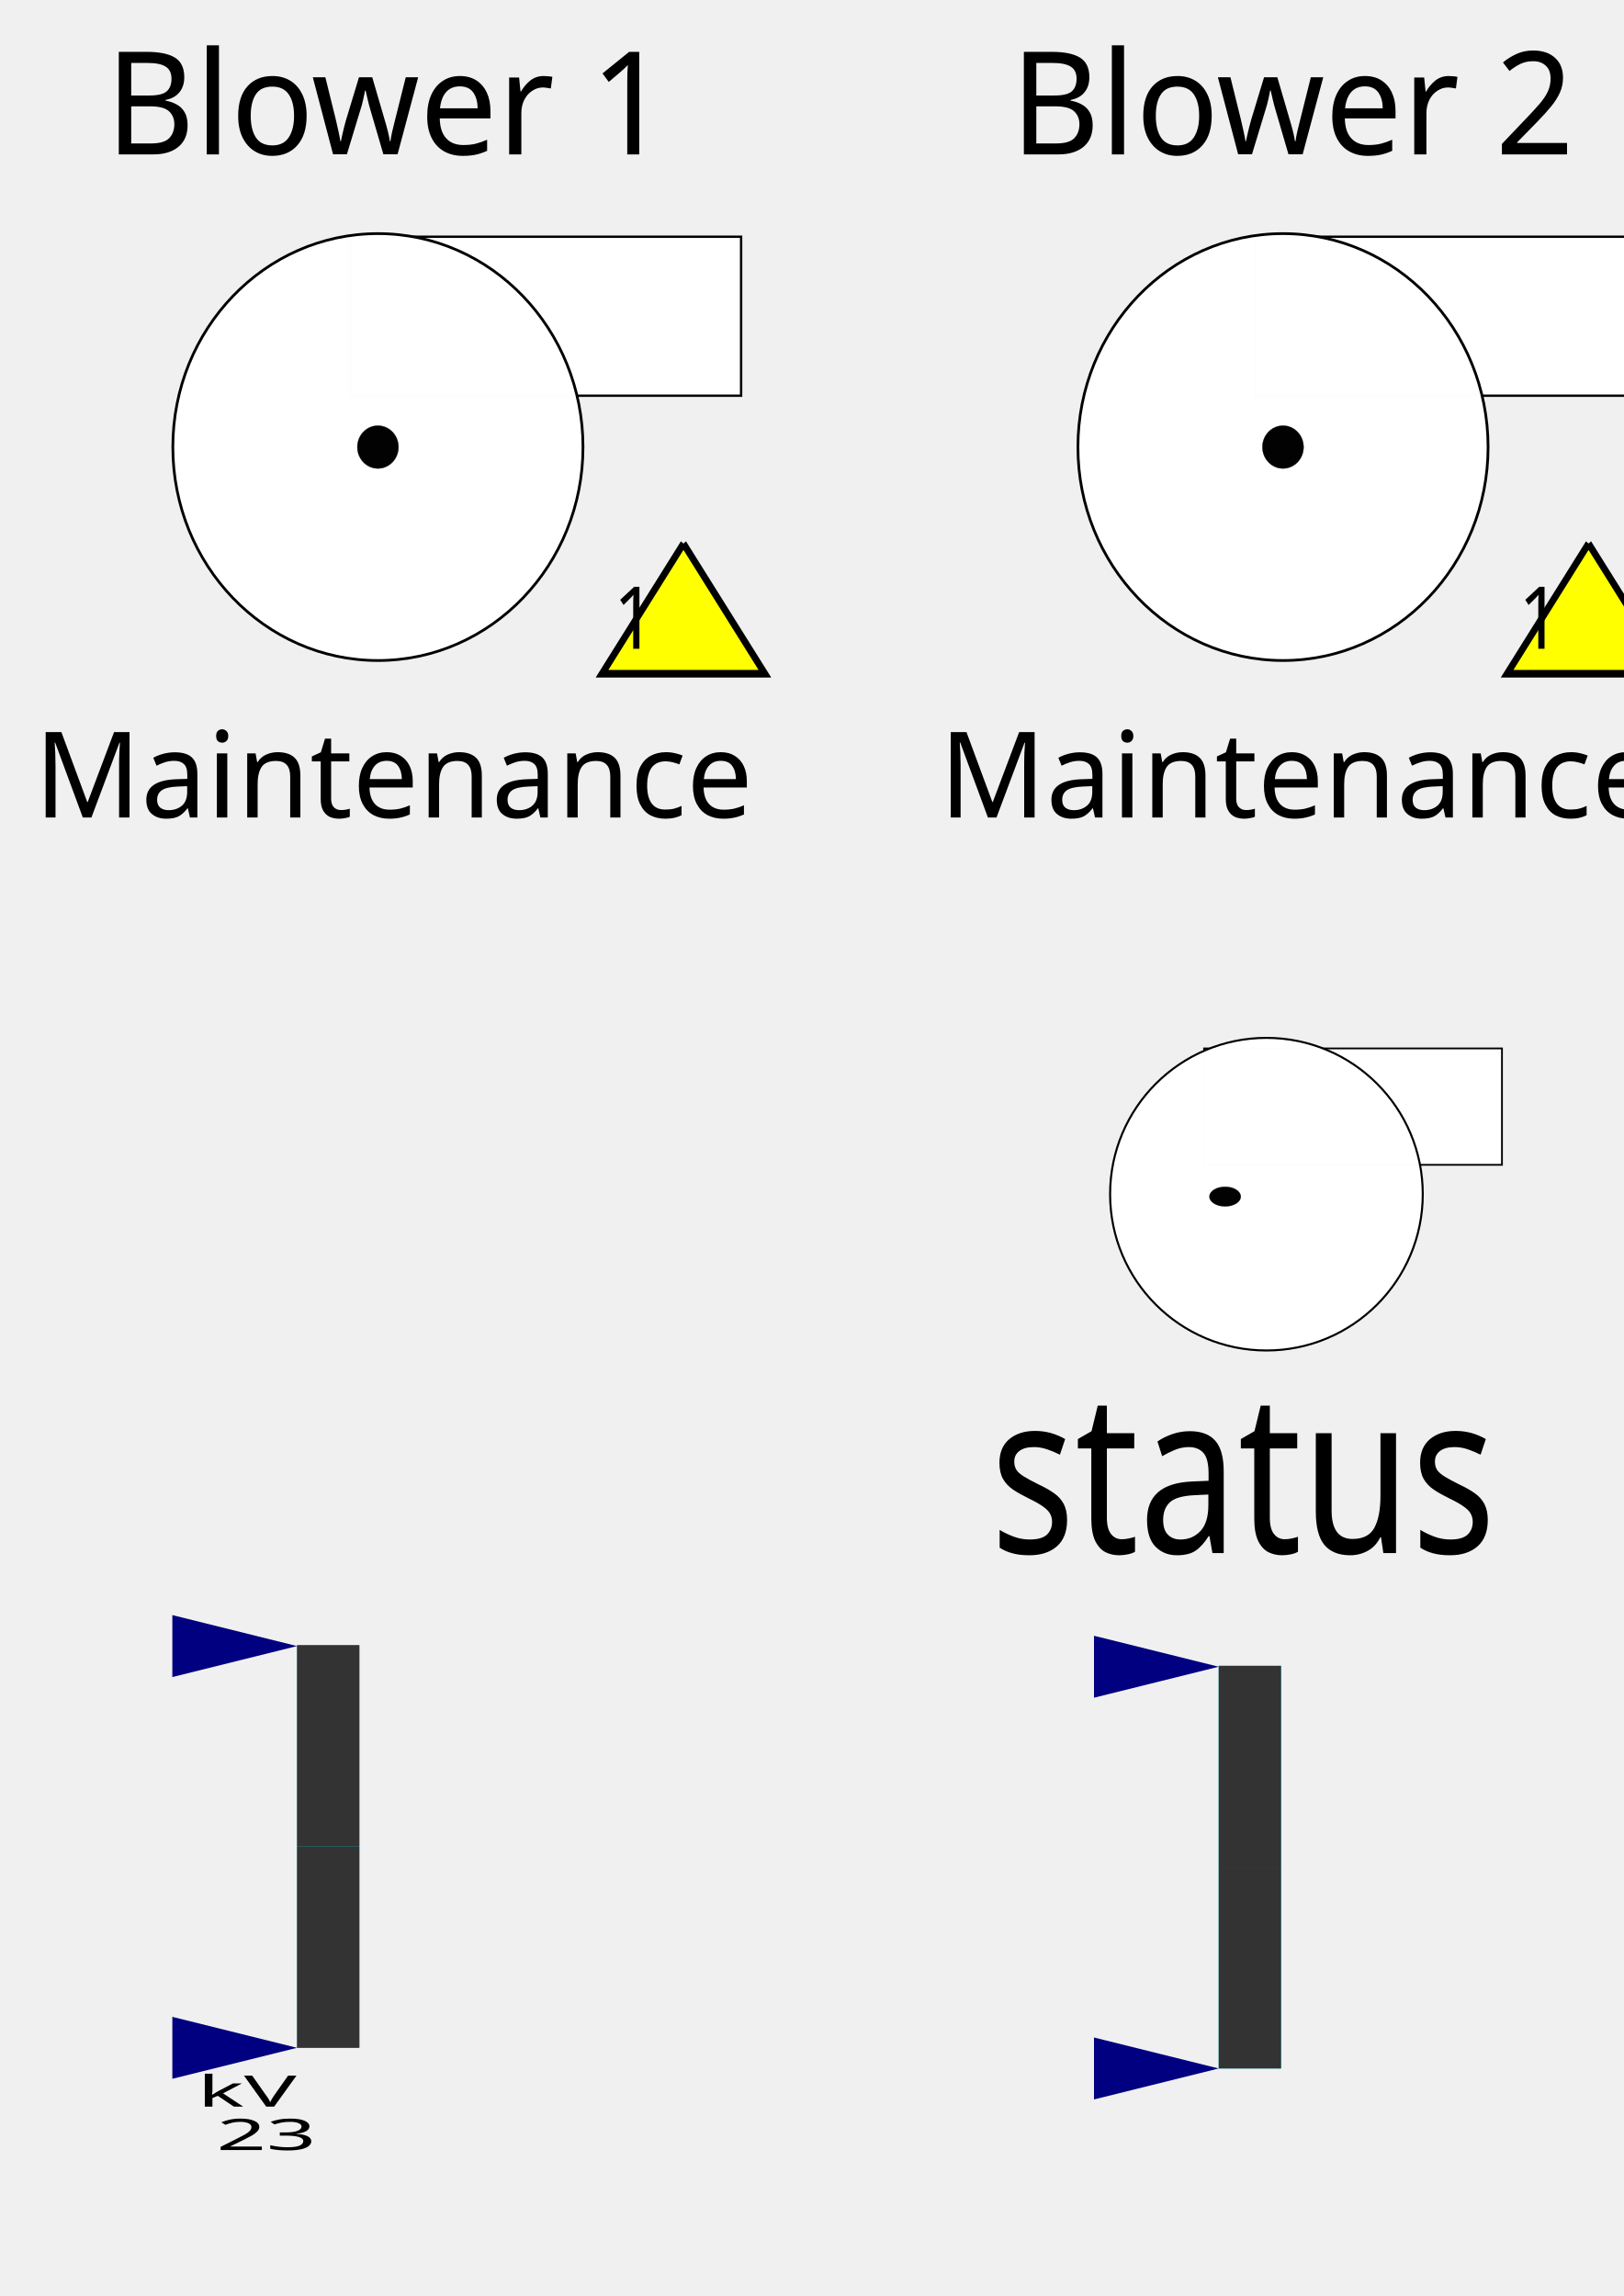
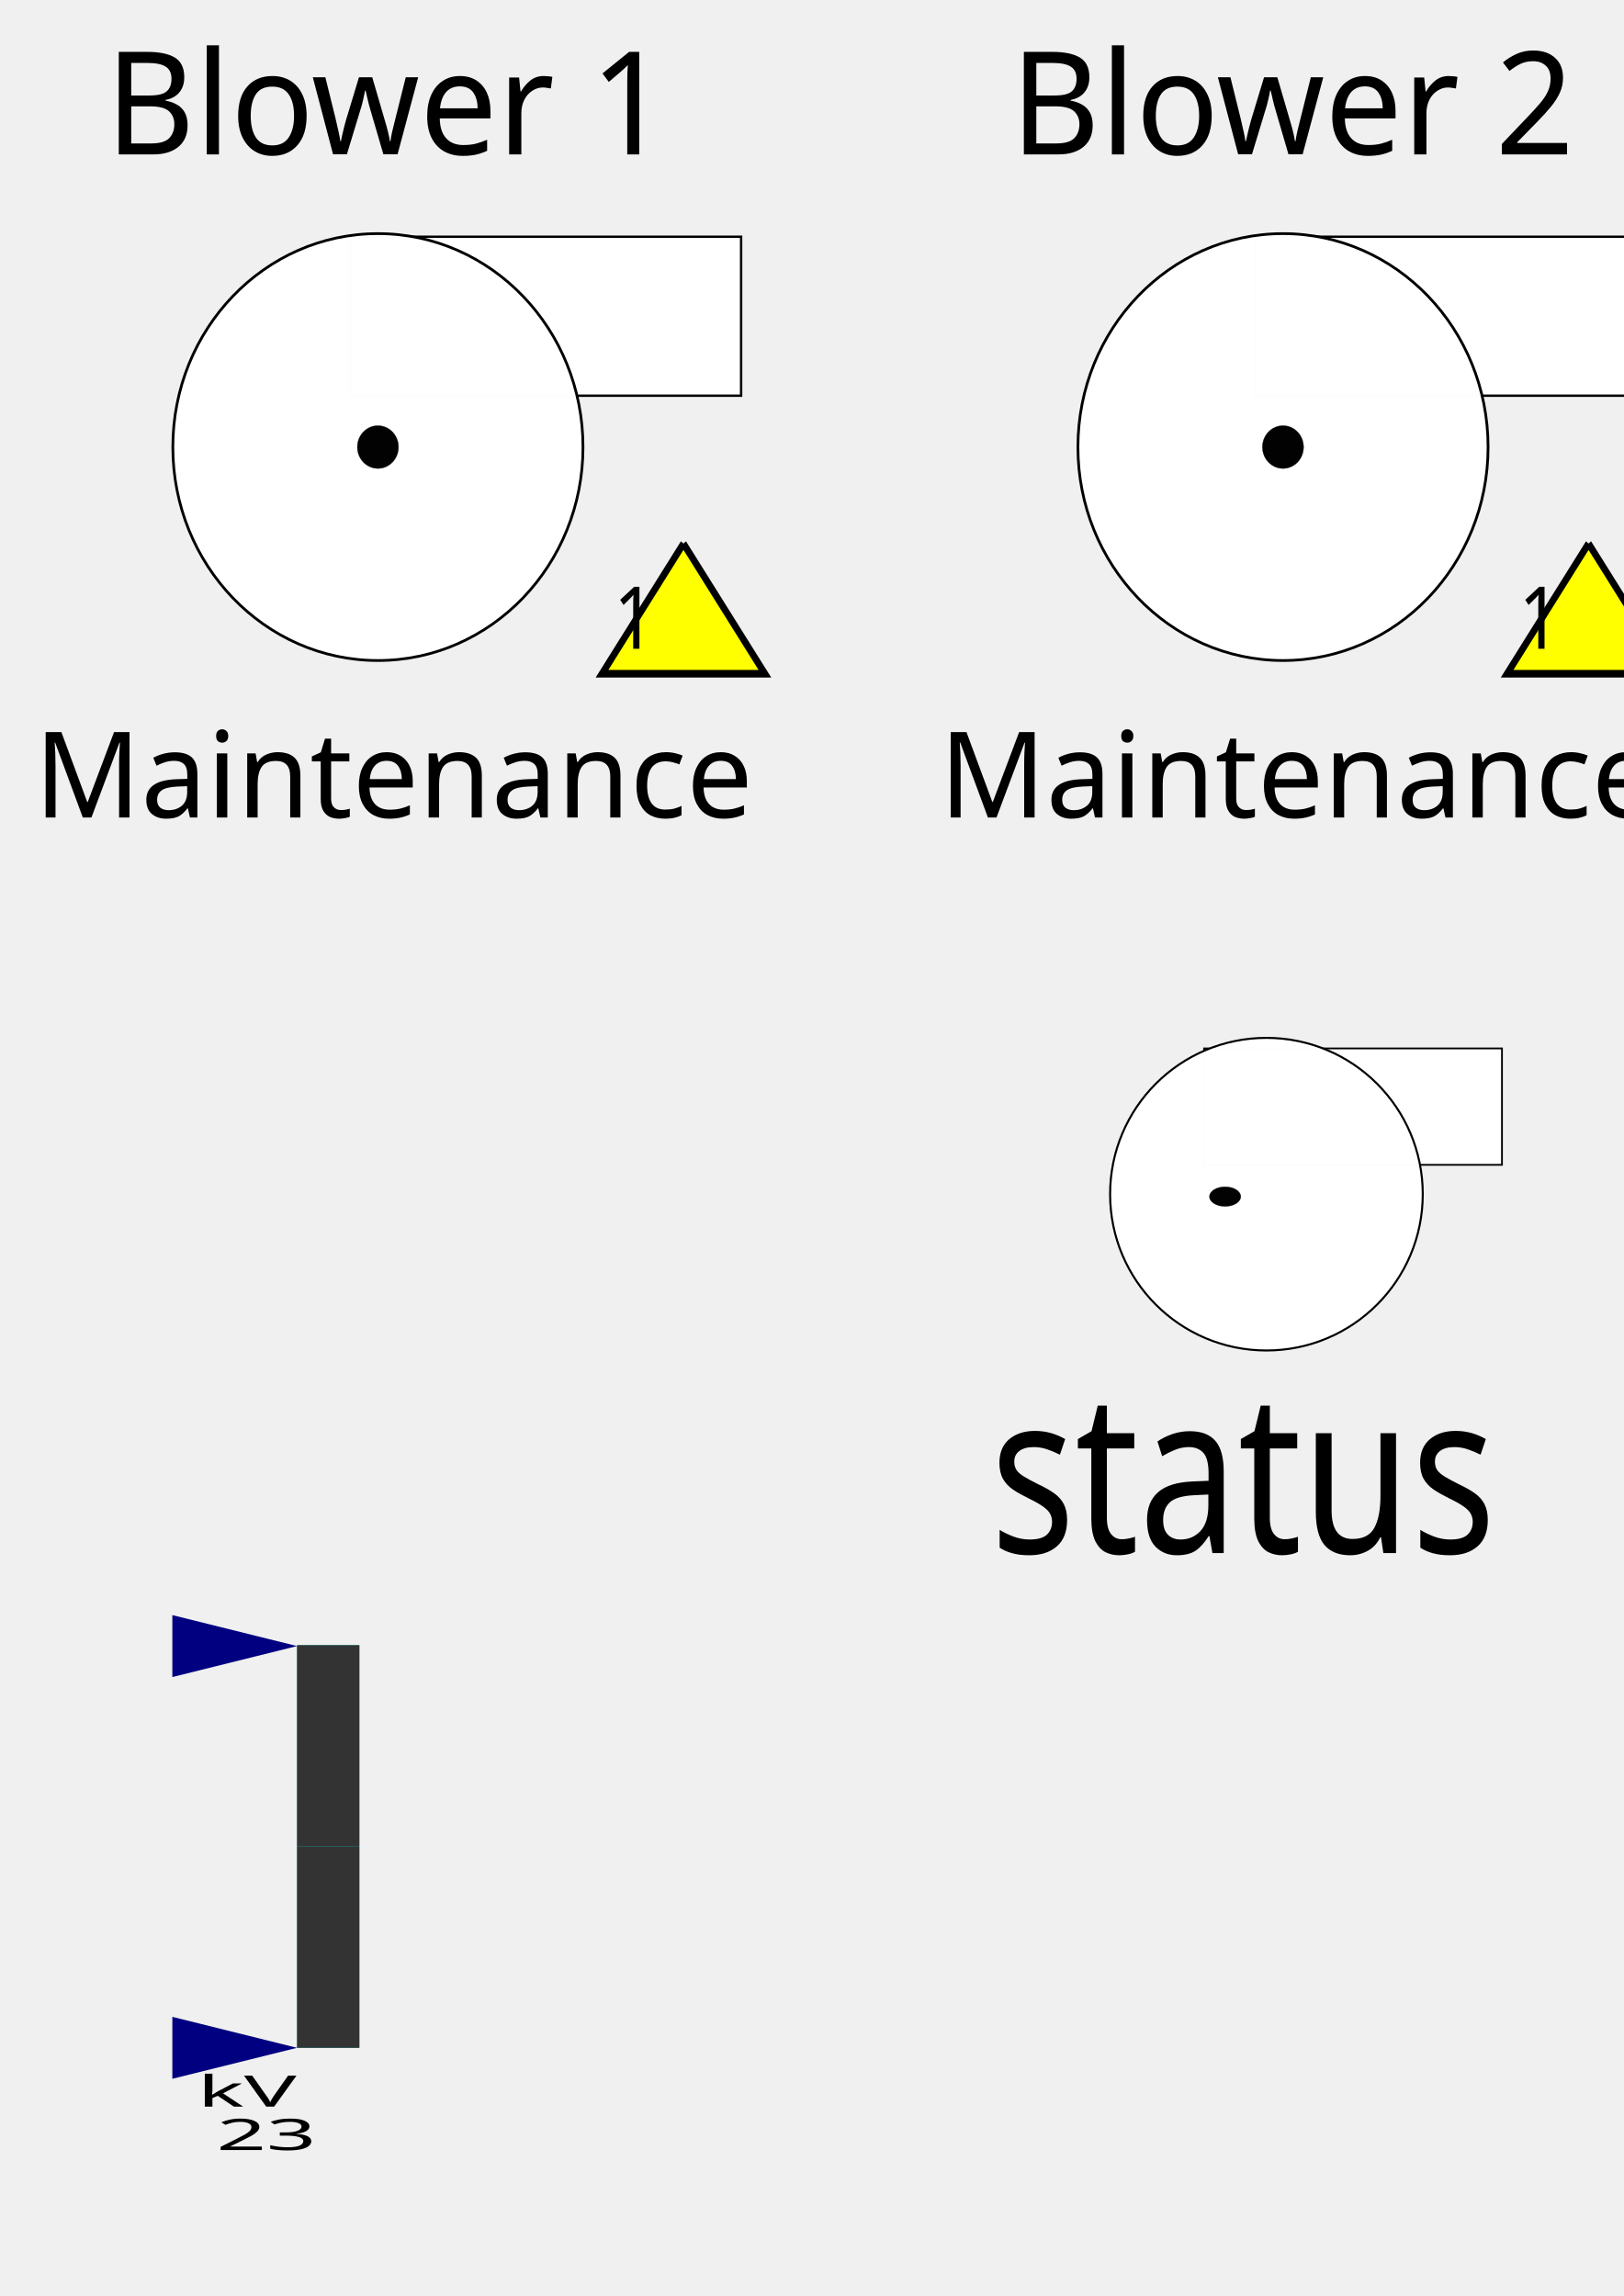
<svg xmlns="http://www.w3.org/2000/svg" xmlns:xlink="http://www.w3.org/1999/xlink" width="210mm" height="297mm" viewBox="0 0 210 297" version="1.1" id="svg8719">
  <defs id="defs8713">
    <font horiz-adv-x="1024" id="font3766">
      <font-face units-per-em="1024" id="font-face3768" font-family="SVGFont 1" />
      <missing-glyph d="M0,0h1000v1024h-1000z" id="missing-glyph3770" />
    </font>
  </defs>
  <g id="layer1">
    <flowRoot xml:space="preserve" id="flowRoot8759" style="font-style:normal;font-weight:normal;font-size:40px;line-height:1.25;font-family:sans-serif;letter-spacing:0px;word-spacing:0px;fill:#000000;fill-opacity:1;stroke:none" transform="scale(0.2645833)">
      <flowRegion id="flowRegion8761">
        <rect id="rect8763" width="177.143" height="85.714" x="447.143" y="78.234" />
      </flowRegion>
      <flowPara id="flowPara8765">faceplate</flowPara>
    </flowRoot>
    <rect style="opacity:1;fill:#ffffff;fill-opacity:0.989;stroke:#000000;stroke-width:0.228;stroke-miterlimit:4;stroke-dasharray:none;stroke-opacity:1" id="pump2-4-7" width="38.524" height="15.058" x="155.732" y="135.619" />
    <circle id="pump1-6-3" cx="163.793" cy="154.473" r="20.219" style="opacity:1;fill:#ffffff;fill-opacity:0.989;stroke:#000000;stroke-width:0.264;stroke-miterlimit:4;stroke-dasharray:none;stroke-opacity:1" />
    <text xml:space="preserve" style="font-style:normal;font-weight:normal;font-size:25.719px;line-height:1.25;font-family:sans-serif;letter-spacing:0px;word-spacing:0px;fill:#000000;fill-opacity:1;stroke:none;stroke-width:0.643;stroke-opacity:1" x="144.118" y="178.569" id="text49-9-1" transform="scale(0.88883,1.125074)">
      <tspan x="144.118" y="178.569" id="tspan47-9-0" style="stroke:none;stroke-width:0.643;stroke-opacity:1">
        <tspan x="144.118" y="178.569" id="tspan45-6-3" style="stroke:none;stroke-width:0.643;stroke-opacity:1">status</tspan>
      </tspan>
    </text>
    <ellipse id="pump1-4-1-5" cx="158.447" cy="154.786" style="opacity:1;fill:#000000;fill-opacity:0.989;stroke:#000000;stroke-width:0.021;stroke-miterlimit:4;stroke-dasharray:none;stroke-opacity:1" rx="2.032" ry="1.276" />
    <g id="g1568" transform="matrix(0.8063423,0,0,0.4006654,-1191.159,384.0524)">
      <rect y="-427.396" x="1524.88" height="130" width="10" id="rect1519-3-8" style="fill:#00cfcf;fill-opacity:1;fill-rule:nonzero;stroke:none" />
      <rect transform="scale(-1)" y="297.396" x="-1534.88" height="65" width="10" id="rect1517-2-5" style="fill:#333333;fill-opacity:1;fill-rule:nonzero;stroke:none" />
      <path id="rect1521-2-7" d="m 1504.88,-307.396 20,10 v 0 l -20,10 z" style="fill:#000080;fill-opacity:1;fill-rule:nonzero;stroke:none" />
      <rect y="-427.396" x="1524.88" height="65" width="10" id="rect1517-1-1-6" style="fill:#333333;fill-opacity:1;fill-rule:nonzero;stroke:none" />
      <use height="1500" width="2400" transform="translate(0,-129.7034)" id="use1544-6-1" xlink:href="#rect1521-2-7" y="0" x="0" />
      <text id="text1779-5-1" y="-278.402" x="1530.88" style="font-style:normal;font-variant:normal;font-weight:normal;font-stretch:normal;line-height:0%;font-family:'Trebuchet MS';-inkscape-font-specification:'Trebuchet MS';text-align:center;letter-spacing:0px;word-spacing:0px;writing-mode:lr-tb;text-anchor:middle;fill:#000000;fill-opacity:1;stroke:none" xml:space="preserve">
        <tspan y="-278.402" x="1530.88" id="tspan1781-4-2" style="font-size:14px;line-height:1">kV</tspan>
        <tspan id="tspan1783-3-3" y="-264.402" x="1530.88" style="font-size:14px;line-height:1">23</tspan>
      </text>
    </g>
-     <g id="g1568-6" transform="matrix(0.8063423,0,0,0.4006654,-1071.957,386.7251)">
+     <g id="g1568-6" transform="matrix(1.251791,0,0,0.6220056,-1513.262,302.7817)">
      <rect y="-427.396" x="1524.88" height="130" width="10" id="rect1519-3-8-4" style="fill:#00cfcf;fill-opacity:1;fill-rule:nonzero;stroke:none" />
      <rect transform="scale(-1)" y="297.396" x="-1534.88" height="65" width="10" id="rect1517-2-5-74" style="fill:#333333;fill-opacity:1;fill-rule:nonzero;stroke:none" />
      <path id="rect1521-2-7-9" d="m 1504.88,-307.396 20,10 v 0 l -20,10 z" style="fill:#000080;fill-opacity:1;fill-rule:nonzero;stroke:none" />
      <rect y="-427.396" x="1524.88" height="65" width="10" id="rect1517-1-1-6-46" style="fill:#333333;fill-opacity:1;fill-rule:nonzero;stroke:none" />
      <use height="1500" width="2400" transform="translate(0,-129.7034)" id="use1544-6-1-4" xlink:href="#rect1521-2-7-9" y="0" x="0" />
    </g>
    <g id="g4924" transform="translate(0,-1.565846)">
      <rect y="32.189" x="45.315" height="20.563" width="50.535" id="pump2" style="opacity:1;fill:#ffffff;fill-opacity:0.989;stroke:#000000;stroke-width:0.306;stroke-miterlimit:4;stroke-dasharray:none;stroke-opacity:1" />
      <ellipse style="opacity:1;fill:#ffffff;fill-opacity:0.989;stroke:#000000;stroke-width:0.353;stroke-miterlimit:4;stroke-dasharray:none;stroke-opacity:1" cy="59.396" cx="48.877" id="pump1" rx="26.523" ry="27.611" />
      <text transform="scale(0.9912649,1.008812)" id="text49" y="106.374" x="4.476" style="font-style:normal;font-weight:normal;font-size:15.343px;line-height:1.25;font-family:sans-serif;letter-spacing:0px;word-spacing:0px;fill:#000000;fill-opacity:1;stroke:none;stroke-width:0.384;stroke-opacity:1" xml:space="preserve">
        <tspan style="stroke:none;stroke-width:0.384;stroke-opacity:1" id="tspan47" y="106.374" x="4.476">Maintenance<tspan style="stroke:none;stroke-width:0.384;stroke-opacity:1" id="tspan45" y="106.374" x="4.476" />
        </tspan>
      </text>
      <ellipse style="opacity:1;fill:#000000;fill-opacity:0.989;stroke:#000000;stroke-width:0.035;stroke-miterlimit:4;stroke-dasharray:none;stroke-opacity:1" cy="59.396" cx="48.877" id="pump1-4" rx="2.662" ry="2.771" />
      <text id="text4804" y="21.108" x="13.91" style="font-style:normal;font-weight:normal;font-size:18.195px;line-height:1.25;font-family:sans-serif;letter-spacing:0px;word-spacing:0px;fill:#000000;fill-opacity:1;stroke:none;stroke-width:0.455" xml:space="preserve" transform="scale(0.9800912,1.020313)">
        <tspan style="stroke-width:0.455" y="21.108" x="13.91" id="tspan4802">Blower 1</tspan>
      </text>
      <g transform="matrix(0.4681574,0,0,0.5612615,175.24,210.4479)" id="g7517-8-2-6-4">
        <path id="almshape1-8-4-6-5-1" d="m -185.505,-246.887 -22.5,30 h 45 l -22.5,-30" style="fill:#ffff00;stroke:#000000;stroke-width:1.757;stroke-linecap:butt;stroke-linejoin:miter;stroke-miterlimit:4;stroke-dasharray:none;stroke-opacity:1" />
        <text id="almshapetext-5-7-0-0-7-2" y="-222.638" x="-185" style="font-style:normal;font-variant:normal;font-weight:normal;font-stretch:normal;line-height:0%;font-family:sans-serif;-inkscape-font-specification:Sans;text-align:center;letter-spacing:0px;word-spacing:0px;writing-mode:lr-tb;text-anchor:middle;fill:#000000;fill-opacity:1;stroke:none" xml:space="preserve">
          <tspan y="-222.638" x="-185" id="tspan7330-0-1-1-7-1-5-0" style="font-size:20px;line-height:1.25;font-family:sans-serif">1</tspan>
        </text>
      </g>
    </g>
    <g id="g4924-8" transform="translate(117.0585,-1.565846)">
      <rect y="32.189" x="45.315" height="20.563" width="50.535" id="pump2-9" style="opacity:1;fill:#ffffff;fill-opacity:0.989;stroke:#000000;stroke-width:0.306;stroke-miterlimit:4;stroke-dasharray:none;stroke-opacity:1" />
      <ellipse style="opacity:1;fill:#ffffff;fill-opacity:0.989;stroke:#000000;stroke-width:0.353;stroke-miterlimit:4;stroke-dasharray:none;stroke-opacity:1" cy="59.396" cx="48.877" id="pump1-3" rx="26.523" ry="27.611" />
      <text transform="scale(0.9912649,1.008812)" id="text49-7" y="106.374" x="4.476" style="font-style:normal;font-weight:normal;font-size:15.343px;line-height:1.25;font-family:sans-serif;letter-spacing:0px;word-spacing:0px;fill:#000000;fill-opacity:1;stroke:none;stroke-width:0.384;stroke-opacity:1" xml:space="preserve">
        <tspan style="stroke:none;stroke-width:0.384;stroke-opacity:1" id="tspan47-9" y="106.374" x="4.476">Maintenance<tspan style="stroke:none;stroke-width:0.384;stroke-opacity:1" id="tspan45-6" y="106.374" x="4.476" />
        </tspan>
      </text>
      <ellipse style="opacity:1;fill:#000000;fill-opacity:0.989;stroke:#000000;stroke-width:0.035;stroke-miterlimit:4;stroke-dasharray:none;stroke-opacity:1" cy="59.396" cx="48.877" id="pump1-4-3" rx="2.662" ry="2.771" />
      <text id="text4804-4" y="21.108" x="13.91" style="font-style:normal;font-weight:normal;font-size:18.195px;line-height:1.25;font-family:sans-serif;letter-spacing:0px;word-spacing:0px;fill:#000000;fill-opacity:1;stroke:none;stroke-width:0.455" xml:space="preserve" transform="scale(0.9800912,1.020313)">
        <tspan style="stroke-width:0.455" y="21.108" x="13.91" id="tspan4802-9">Blower 2</tspan>
      </text>
      <g transform="matrix(0.4681574,0,0,0.5612615,175.24,210.4479)" id="g7517-8-2-6-4-4">
        <path id="almshape1-8-4-6-5-1-1" d="m -185.505,-246.887 -22.5,30 h 45 l -22.5,-30" style="fill:#ffff00;stroke:#000000;stroke-width:1.757;stroke-linecap:butt;stroke-linejoin:miter;stroke-miterlimit:4;stroke-dasharray:none;stroke-opacity:1" />
        <text id="almshapetext-5-7-0-0-7-2-0" y="-222.638" x="-185" style="font-style:normal;font-variant:normal;font-weight:normal;font-stretch:normal;line-height:0%;font-family:sans-serif;-inkscape-font-specification:Sans;text-align:center;letter-spacing:0px;word-spacing:0px;writing-mode:lr-tb;text-anchor:middle;fill:#000000;fill-opacity:1;stroke:none" xml:space="preserve">
          <tspan y="-222.638" x="-185" id="tspan7330-0-1-1-7-1-5-0-5" style="font-size:20px;line-height:1.25;font-family:sans-serif">1</tspan>
        </text>
      </g>
    </g>
    <g id="g4924-8-7" transform="translate(234.117,-1.565846)">
      <rect y="32.189" x="45.315" height="20.563" width="50.535" id="pump2-9-1" style="opacity:1;fill:#ffffff;fill-opacity:0.989;stroke:#000000;stroke-width:0.306;stroke-miterlimit:4;stroke-dasharray:none;stroke-opacity:1" />
      <ellipse style="opacity:1;fill:#ffffff;fill-opacity:0.989;stroke:#000000;stroke-width:0.353;stroke-miterlimit:4;stroke-dasharray:none;stroke-opacity:1" cy="59.396" cx="48.877" id="pump1-3-5" rx="26.523" ry="27.611" />
      <text transform="scale(0.9912649,1.008812)" id="text49-7-1" y="106.374" x="4.476" style="font-style:normal;font-weight:normal;font-size:15.343px;line-height:1.25;font-family:sans-serif;letter-spacing:0px;word-spacing:0px;fill:#000000;fill-opacity:1;stroke:none;stroke-width:0.384;stroke-opacity:1" xml:space="preserve">
        <tspan style="stroke:none;stroke-width:0.384;stroke-opacity:1" id="tspan47-9-9" y="106.374" x="4.476">Maintenance<tspan style="stroke:none;stroke-width:0.384;stroke-opacity:1" id="tspan45-6-6" y="106.374" x="4.476" />
        </tspan>
      </text>
      <ellipse style="opacity:1;fill:#000000;fill-opacity:0.989;stroke:#000000;stroke-width:0.035;stroke-miterlimit:4;stroke-dasharray:none;stroke-opacity:1" cy="59.396" cx="48.877" id="pump1-4-3-0" rx="2.662" ry="2.771" />
      <text id="text4804-4-0" y="21.108" x="13.91" style="font-style:normal;font-weight:normal;font-size:18.195px;line-height:1.25;font-family:sans-serif;letter-spacing:0px;word-spacing:0px;fill:#000000;fill-opacity:1;stroke:none;stroke-width:0.455" xml:space="preserve" transform="scale(0.9800912,1.020313)">
        <tspan style="stroke-width:0.455" y="21.108" x="13.91" id="tspan4802-9-4">Blower 3</tspan>
      </text>
      <g transform="matrix(0.4681574,0,0,0.5612615,175.24,210.4479)" id="g7517-8-2-6-4-4-9">
        <path id="almshape1-8-4-6-5-1-1-9" d="m -185.505,-246.887 -22.5,30 h 45 l -22.5,-30" style="fill:#ffff00;stroke:#000000;stroke-width:1.757;stroke-linecap:butt;stroke-linejoin:miter;stroke-miterlimit:4;stroke-dasharray:none;stroke-opacity:1" />
        <text id="almshapetext-5-7-0-0-7-2-0-2" y="-222.638" x="-185" style="font-style:normal;font-variant:normal;font-weight:normal;font-stretch:normal;line-height:0%;font-family:sans-serif;-inkscape-font-specification:Sans;text-align:center;letter-spacing:0px;word-spacing:0px;writing-mode:lr-tb;text-anchor:middle;fill:#000000;fill-opacity:1;stroke:none" xml:space="preserve">
          <tspan y="-222.638" x="-185" id="tspan7330-0-1-1-7-1-5-0-5-1" style="font-size:20px;line-height:1.25;font-family:sans-serif">1</tspan>
        </text>
      </g>
    </g>
+     <text id="text4804-4-0-3" y="17.51" x="371.495" style="font-style:normal;font-weight:normal;font-size:18.195px;line-height:1.25;font-family:sans-serif;letter-spacing:0px;word-spacing:0px;fill:#000000;fill-opacity:1;stroke:none;stroke-width:0.455" xml:space="preserve" transform="scale(0.9800912,1.020313)">
+       <tspan style="stroke-width:0.455" y="17.51" x="371.495" id="tspan4802-9-4-2">FIT 1</tspan>
+     </text>
+     <g id="g1568-6-4" transform="matrix(1.251791,0,0,0.6220056,-1453.343,302.7817)">
+       <rect y="-427.396" x="1524.88" height="130" width="10" id="rect1519-3-8-4-8" style="fill:#00cfcf;fill-opacity:1;fill-rule:nonzero;stroke:none" />
+       <rect transform="scale(-1)" y="297.396" x="-1534.88" height="65" width="10" id="rect1517-2-5-74-6" style="fill:#333333;fill-opacity:1;fill-rule:nonzero;stroke:none" />
+       <path id="rect1521-2-7-9-3" d="m 1504.88,-307.396 20,10 v 0 l -20,10 z" style="fill:#000080;fill-opacity:1;fill-rule:nonzero;stroke:none" />
+       <rect y="-427.396" x="1524.88" height="65" width="10" id="rect1517-1-1-6-46-0" style="fill:#333333;fill-opacity:1;fill-rule:nonzero;stroke:none" />
+       <use height="1500" width="2400" transform="translate(0,-129.7034)" id="use1544-6-1-4-0" xlink:href="#rect1521-2-7-9-3" y="0" x="0" />
+     </g>
+     <text id="text4804-4-0-3-8" y="17.741" x="435.065" style="font-style:normal;font-weight:normal;font-size:18.195px;line-height:1.25;font-family:sans-serif;letter-spacing:0px;word-spacing:0px;fill:#000000;fill-opacity:1;stroke:none;stroke-width:0.455" xml:space="preserve" transform="scale(0.9800912,1.020313)">
+       <tspan style="stroke-width:0.455" y="17.741" x="435.065" id="tspan4802-9-4-2-2">FIT 2</tspan>
+     </text>
+     <g id="g1568-6-5" transform="matrix(1.251791,0,0,0.6220056,-1393.424,302.7817)">
+       <rect y="-427.396" x="1524.88" height="130" width="10" id="rect1519-3-8-4-1" style="fill:#00cfcf;fill-opacity:1;fill-rule:nonzero;stroke:none" />
+       <rect transform="scale(-1)" y="297.396" x="-1534.88" height="65" width="10" id="rect1517-2-5-74-67" style="fill:#333333;fill-opacity:1;fill-rule:nonzero;stroke:none" />
+       <path id="rect1521-2-7-9-9" d="m 1504.88,-307.396 20,10 v 0 l -20,10 z" style="fill:#000080;fill-opacity:1;fill-rule:nonzero;stroke:none" />
+       <rect y="-427.396" x="1524.88" height="65" width="10" id="rect1517-1-1-6-46-2" style="fill:#333333;fill-opacity:1;fill-rule:nonzero;stroke:none" />
+       <use height="1500" width="2400" transform="translate(0,-129.7034)" id="use1544-6-1-4-7" xlink:href="#rect1521-2-7-9-9" y="0" x="0" />
+     </g>
+     <text id="text4804-4-0-3-3" y="17.741" x="499.106" style="font-style:normal;font-weight:normal;font-size:18.195px;line-height:1.25;font-family:sans-serif;letter-spacing:0px;word-spacing:0px;fill:#000000;fill-opacity:1;stroke:none;stroke-width:0.455" xml:space="preserve" transform="scale(0.9800912,1.020313)">
+       <tspan style="stroke-width:0.455" y="17.741" x="499.106" id="tspan4802-9-4-2-7">FIT 3</tspan>
+     </text>
+     <g id="g1568-6-8" transform="matrix(1.251791,0,0,0.6220056,-1333.505,302.7817)">
+       <rect y="-427.396" x="1524.88" height="130" width="10" id="rect1519-3-8-4-82" style="fill:#00cfcf;fill-opacity:1;fill-rule:nonzero;stroke:none" />
+       <rect transform="scale(-1)" y="297.396" x="-1534.88" height="65" width="10" id="rect1517-2-5-74-1" style="fill:#333333;fill-opacity:1;fill-rule:nonzero;stroke:none" />
+       <path id="rect1521-2-7-9-98" d="m 1504.88,-307.396 20,10 v 0 l -20,10 z" style="fill:#000080;fill-opacity:1;fill-rule:nonzero;stroke:none" />
+       <rect y="-427.396" x="1524.88" height="65" width="10" id="rect1517-1-1-6-46-5" style="fill:#333333;fill-opacity:1;fill-rule:nonzero;stroke:none" />
+       <use height="1500" width="2400" transform="translate(0,-129.7034)" id="use1544-6-1-4-3" xlink:href="#rect1521-2-7-9-98" y="0" x="0" />
+     </g>
+     <text id="text4804-4-0-3-0" y="17.741" x="572.355" style="font-style:normal;font-weight:normal;font-size:18.195px;line-height:1.25;font-family:sans-serif;letter-spacing:0px;word-spacing:0px;fill:#000000;fill-opacity:1;stroke:none;stroke-width:0.455" xml:space="preserve" transform="scale(0.9800912,1.020313)">
+       <tspan style="stroke-width:0.455" y="17.741" x="572.355" id="tspan4802-9-4-2-74">DO</tspan>
+     </text>
  </g>
</svg>
